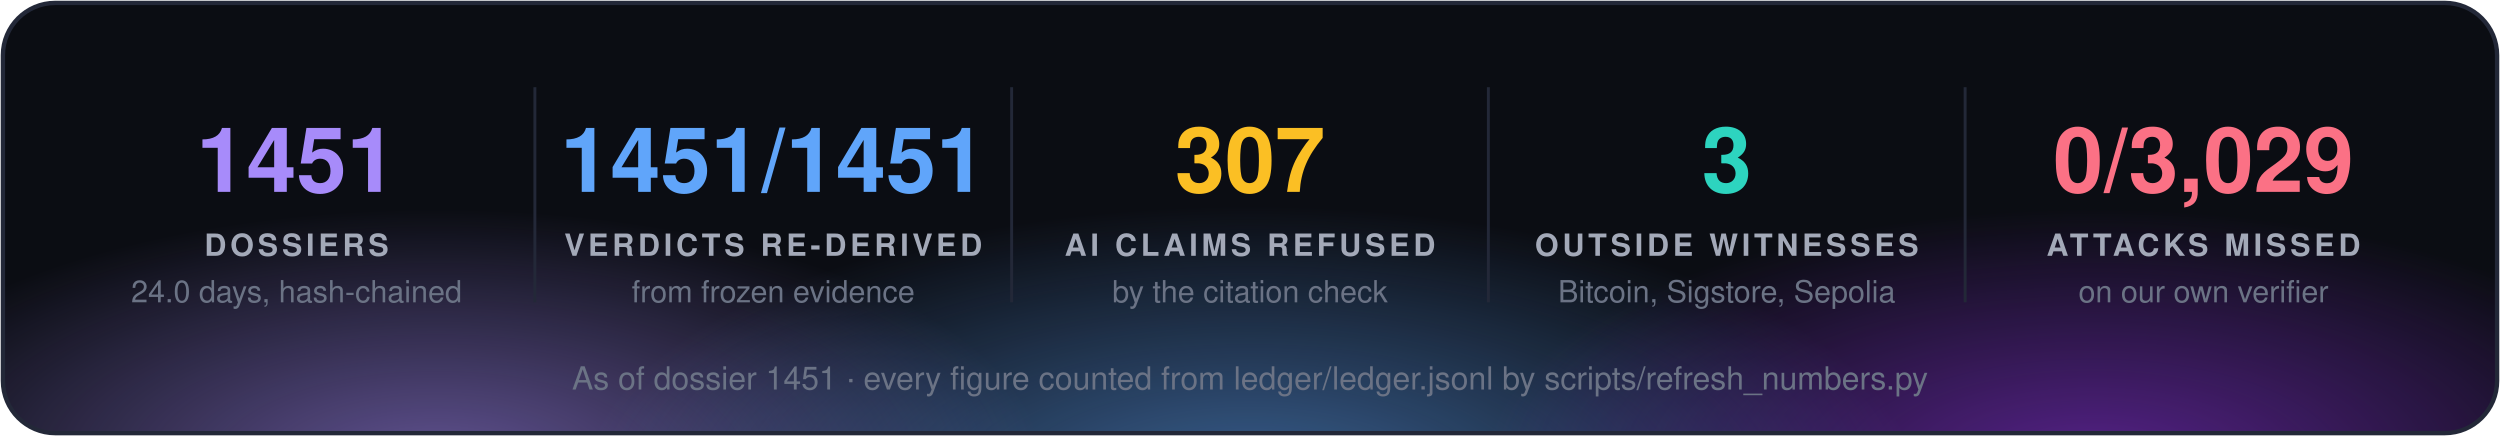
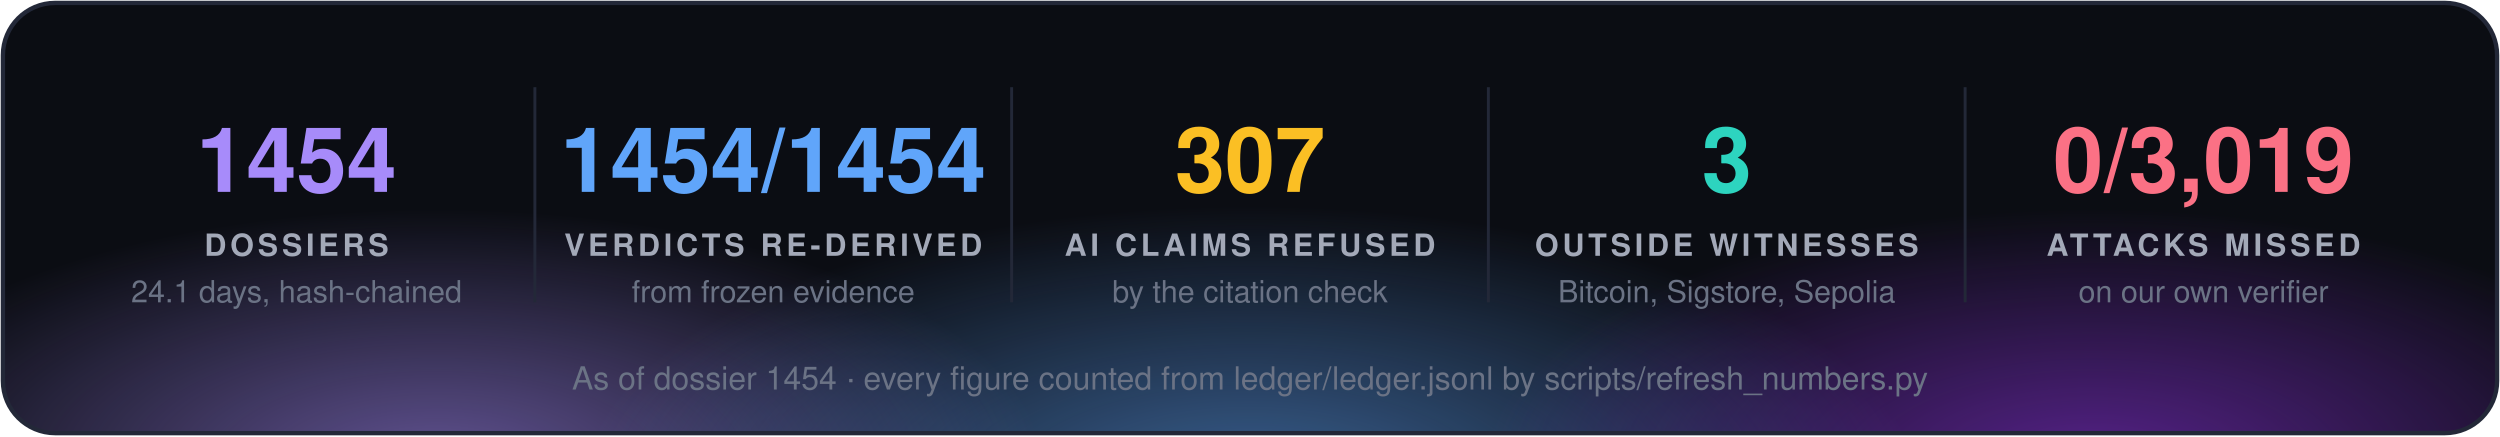
<svg xmlns="http://www.w3.org/2000/svg" width="860" height="150" viewBox="0 0 860 150" font-family="'Segoe UI', 'Helvetica Neue', Helvetica, Arial, sans-serif">
  <defs>
    <radialGradient id="g0" cx="50%" cy="50%" r="50%">
      <stop offset="0" stop-color="#a78bfa" stop-opacity="0.55" />
      <stop offset="1" stop-color="#a78bfa" stop-opacity="0" />
    </radialGradient>
    <radialGradient id="g1" cx="50%" cy="50%" r="50%">
      <stop offset="0" stop-color="#60a5fa" stop-opacity="0.55" />
      <stop offset="1" stop-color="#60a5fa" stop-opacity="0" />
    </radialGradient>
    <radialGradient id="g2" cx="50%" cy="50%" r="50%">
      <stop offset="0" stop-color="#9333ea" stop-opacity="0.55" />
      <stop offset="1" stop-color="#9333ea" stop-opacity="0" />
    </radialGradient>
    <clipPath id="panel">
      <rect x="1" y="1" width="858" height="148" rx="18" />
    </clipPath>
  </defs>
  <rect x="1" y="1" width="858" height="148" rx="18" fill="#0b0d13" />
  <g clip-path="url(#panel)">
    <ellipse cx="150" cy="160" rx="210" ry="88" fill="url(#g0)" />
    <ellipse cx="430" cy="168" rx="230" ry="97" fill="url(#g1)" />
    <ellipse cx="720" cy="160" rx="210" ry="88" fill="url(#g2)" />
  </g>
  <rect x="1" y="1" width="858" height="148" rx="18" fill="none" stroke="#232838" stroke-width="1.5" />
-   <text x="102.0" y="66" fill="#a78bfa" font-size="31" font-weight="700" text-anchor="middle">1451</text>
+   <text x="102.0" y="66" fill="#a78bfa" font-size="31" font-weight="700" text-anchor="middle">1454</text>
  <text x="102.0" y="88" fill="#a3a9b8" font-size="10.5" font-weight="700" letter-spacing="1.3" text-anchor="middle">DOSSIERS</text>
-   <text x="102.0" y="104" fill="#6b7385" font-size="10.5" text-anchor="middle">24.0 days, hash-chained</text>
+   <text x="102.0" y="104" fill="#6b7385" font-size="10.5" text-anchor="middle">24.1 days, hash-chained</text>
  <line x1="184.0" y1="30" x2="184.0" y2="104" stroke="#232838" />
-   <text x="266.0" y="66" fill="#60a5fa" font-size="31" font-weight="700" text-anchor="middle">1451/1451</text>
+   <text x="266.0" y="66" fill="#60a5fa" font-size="31" font-weight="700" text-anchor="middle">1454/1454</text>
  <text x="266.0" y="88" fill="#a3a9b8" font-size="10.5" font-weight="700" letter-spacing="1.3" text-anchor="middle">VERDICTS RE-DERIVED</text>
  <text x="266.0" y="104" fill="#6b7385" font-size="10.5" text-anchor="middle">from frozen evidence</text>
  <line x1="348.0" y1="30" x2="348.0" y2="104" stroke="#232838" />
  <text x="430.0" y="66" fill="#fbbf24" font-size="31" font-weight="700" text-anchor="middle">307</text>
  <text x="430.0" y="88" fill="#a3a9b8" font-size="10.5" font-weight="700" letter-spacing="1.3" text-anchor="middle">AI CLAIMS REFUSED</text>
  <text x="430.0" y="104" fill="#6b7385" font-size="10.5" text-anchor="middle">by the citation check</text>
  <line x1="512.0" y1="30" x2="512.0" y2="104" stroke="#232838" />
  <text x="594.0" y="66" fill="#2dd4bf" font-size="31" font-weight="700" text-anchor="middle">3</text>
  <text x="594.0" y="88" fill="#a3a9b8" font-size="10.5" font-weight="700" letter-spacing="1.3" text-anchor="middle">OUTSIDE WITNESSES</text>
  <text x="594.0" y="104" fill="#6b7385" font-size="10.5" text-anchor="middle">Bitcoin, Sigstore, Sepolia</text>
  <line x1="676.0" y1="30" x2="676.0" y2="104" stroke="#232838" />
-   <text x="758.0" y="66" fill="#fb7185" font-size="31" font-weight="700" text-anchor="middle">0/3,029</text>
+   <text x="758.0" y="66" fill="#fb7185" font-size="31" font-weight="700" text-anchor="middle">0/3,019</text>
  <text x="758.0" y="88" fill="#a3a9b8" font-size="10.5" font-weight="700" letter-spacing="1.3" text-anchor="middle">ATTACKS MISSED</text>
  <text x="758.0" y="104" fill="#6b7385" font-size="10.5" text-anchor="middle">on our own verifier</text>
-   <text x="430.0" y="134" fill="#6b7385" font-size="11" text-anchor="middle">As of dossier 1451 · every figure counted from ledger/ledger.jsonl by scripts/refresh_numbers.py</text>
+   <text x="430.0" y="134" fill="#6b7385" font-size="11" text-anchor="middle">As of dossier 1454 · every figure counted from ledger/ledger.jsonl by scripts/refresh_numbers.py</text>
</svg>
